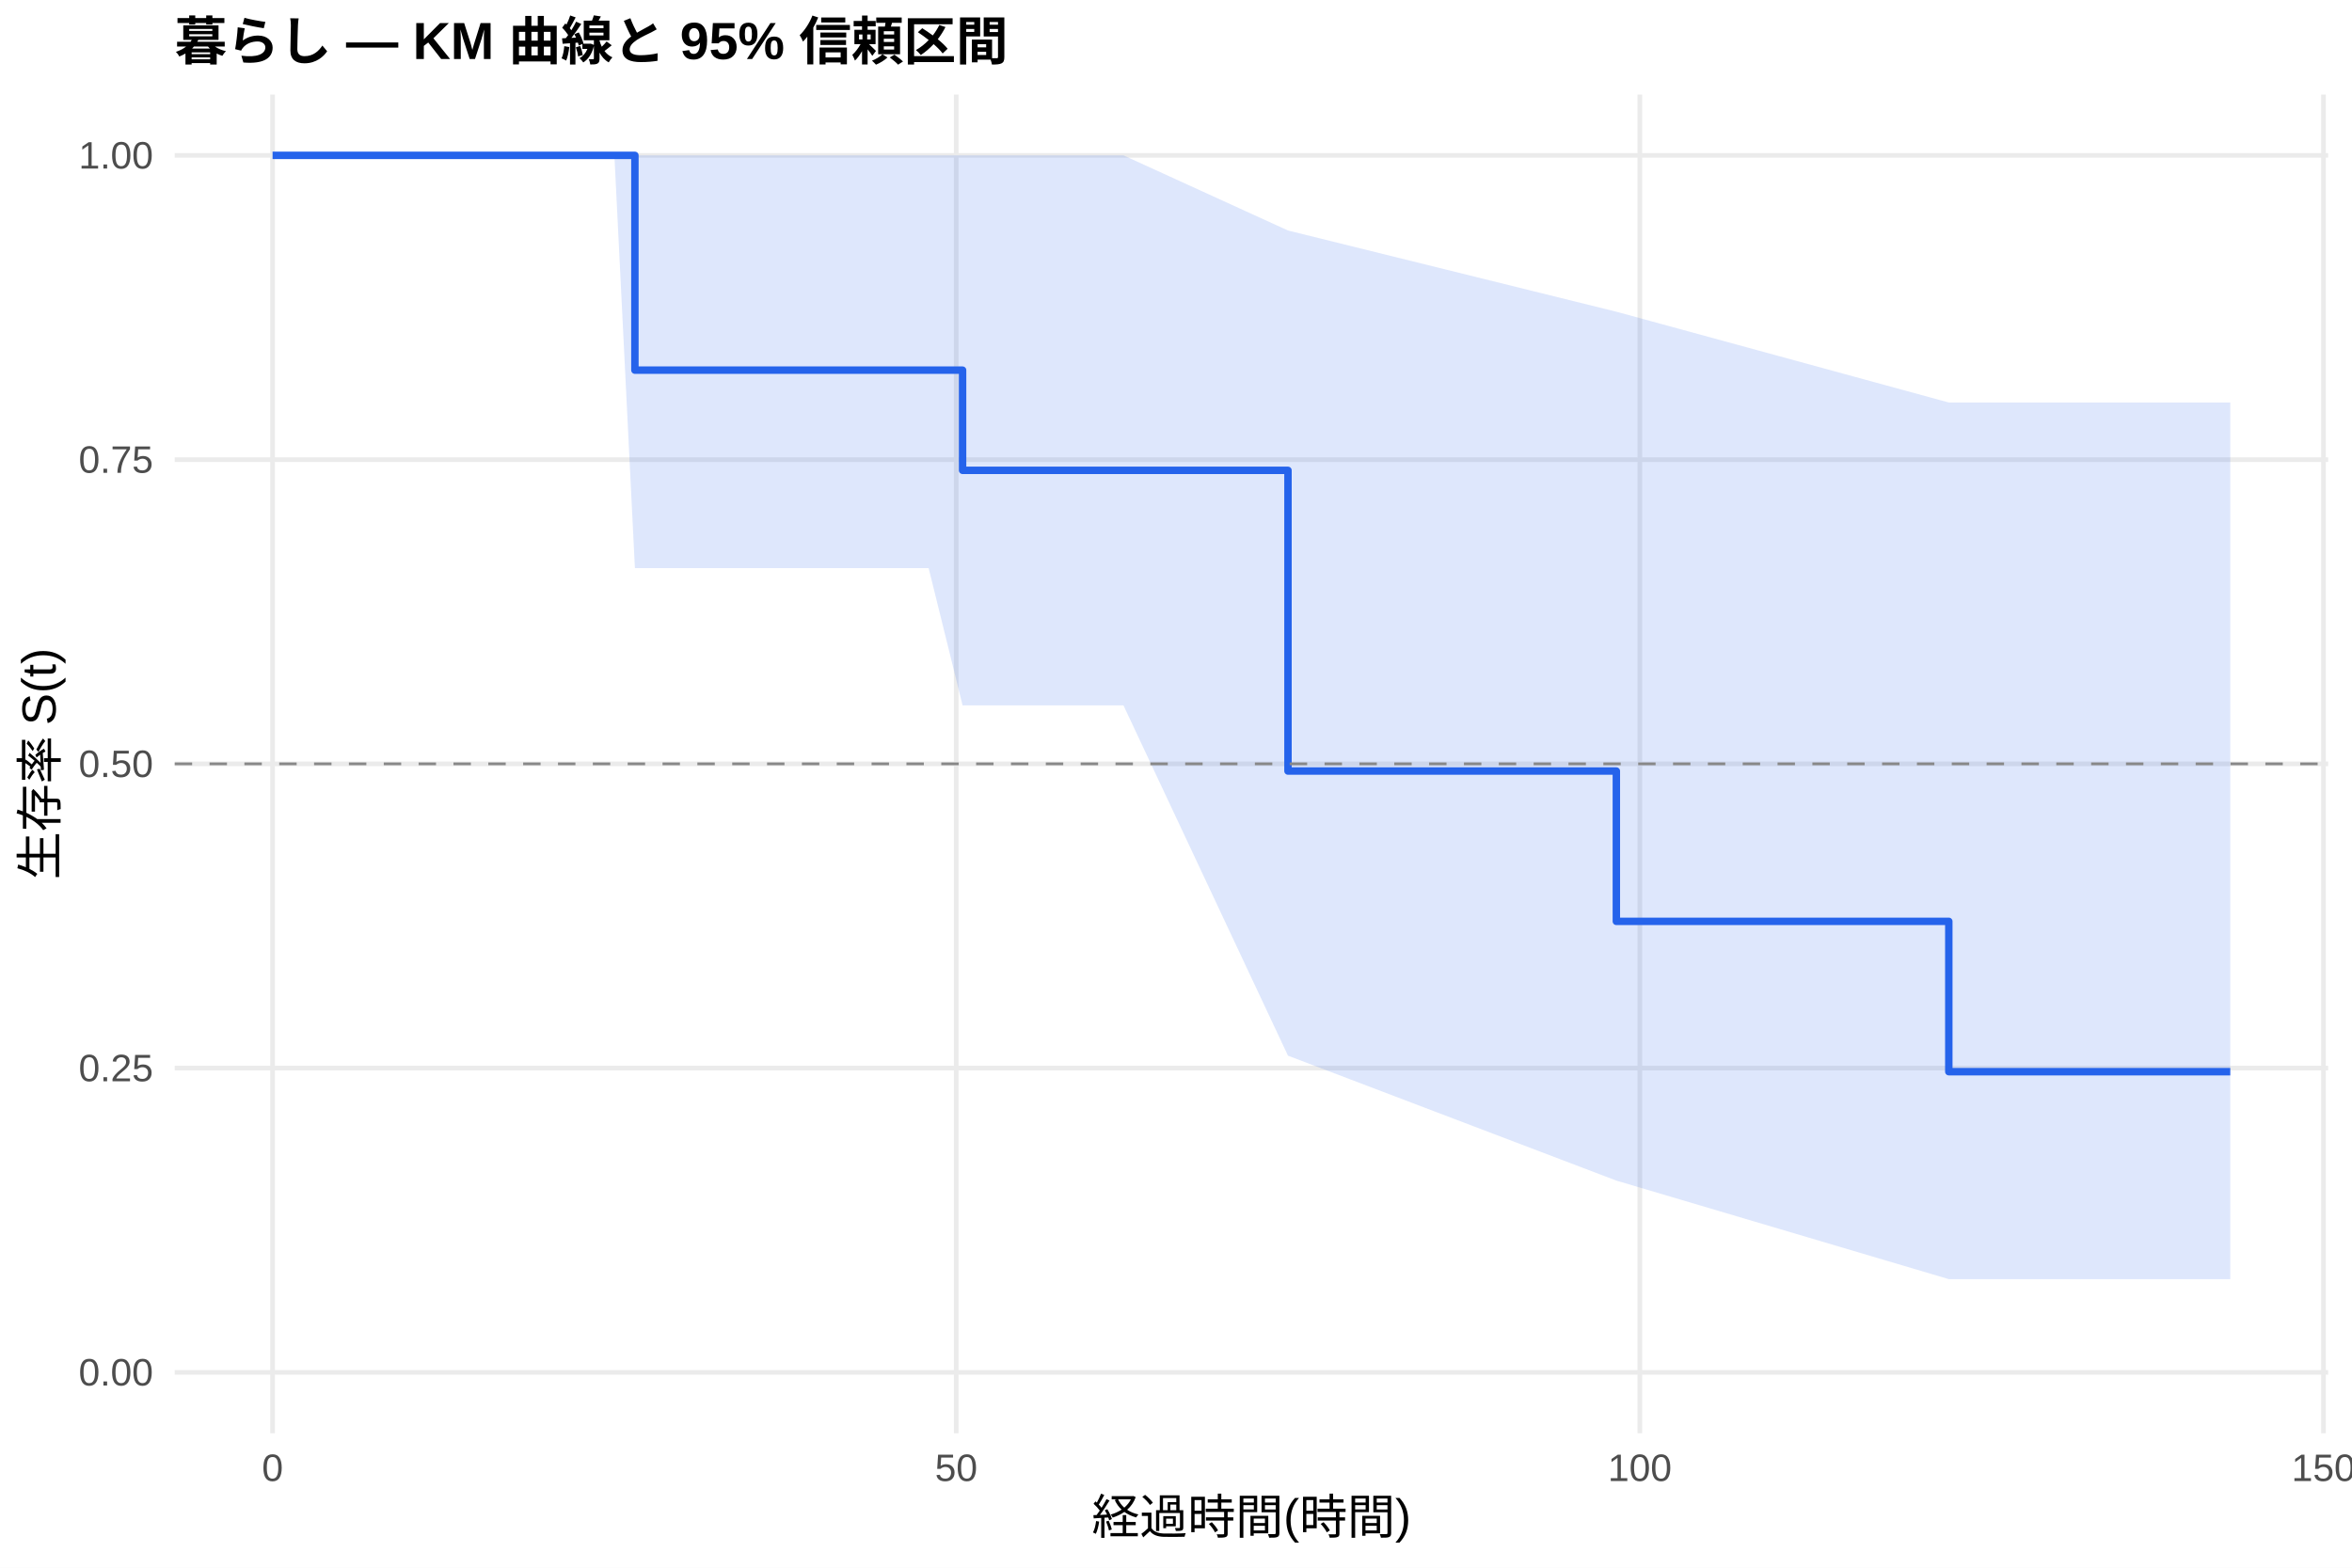
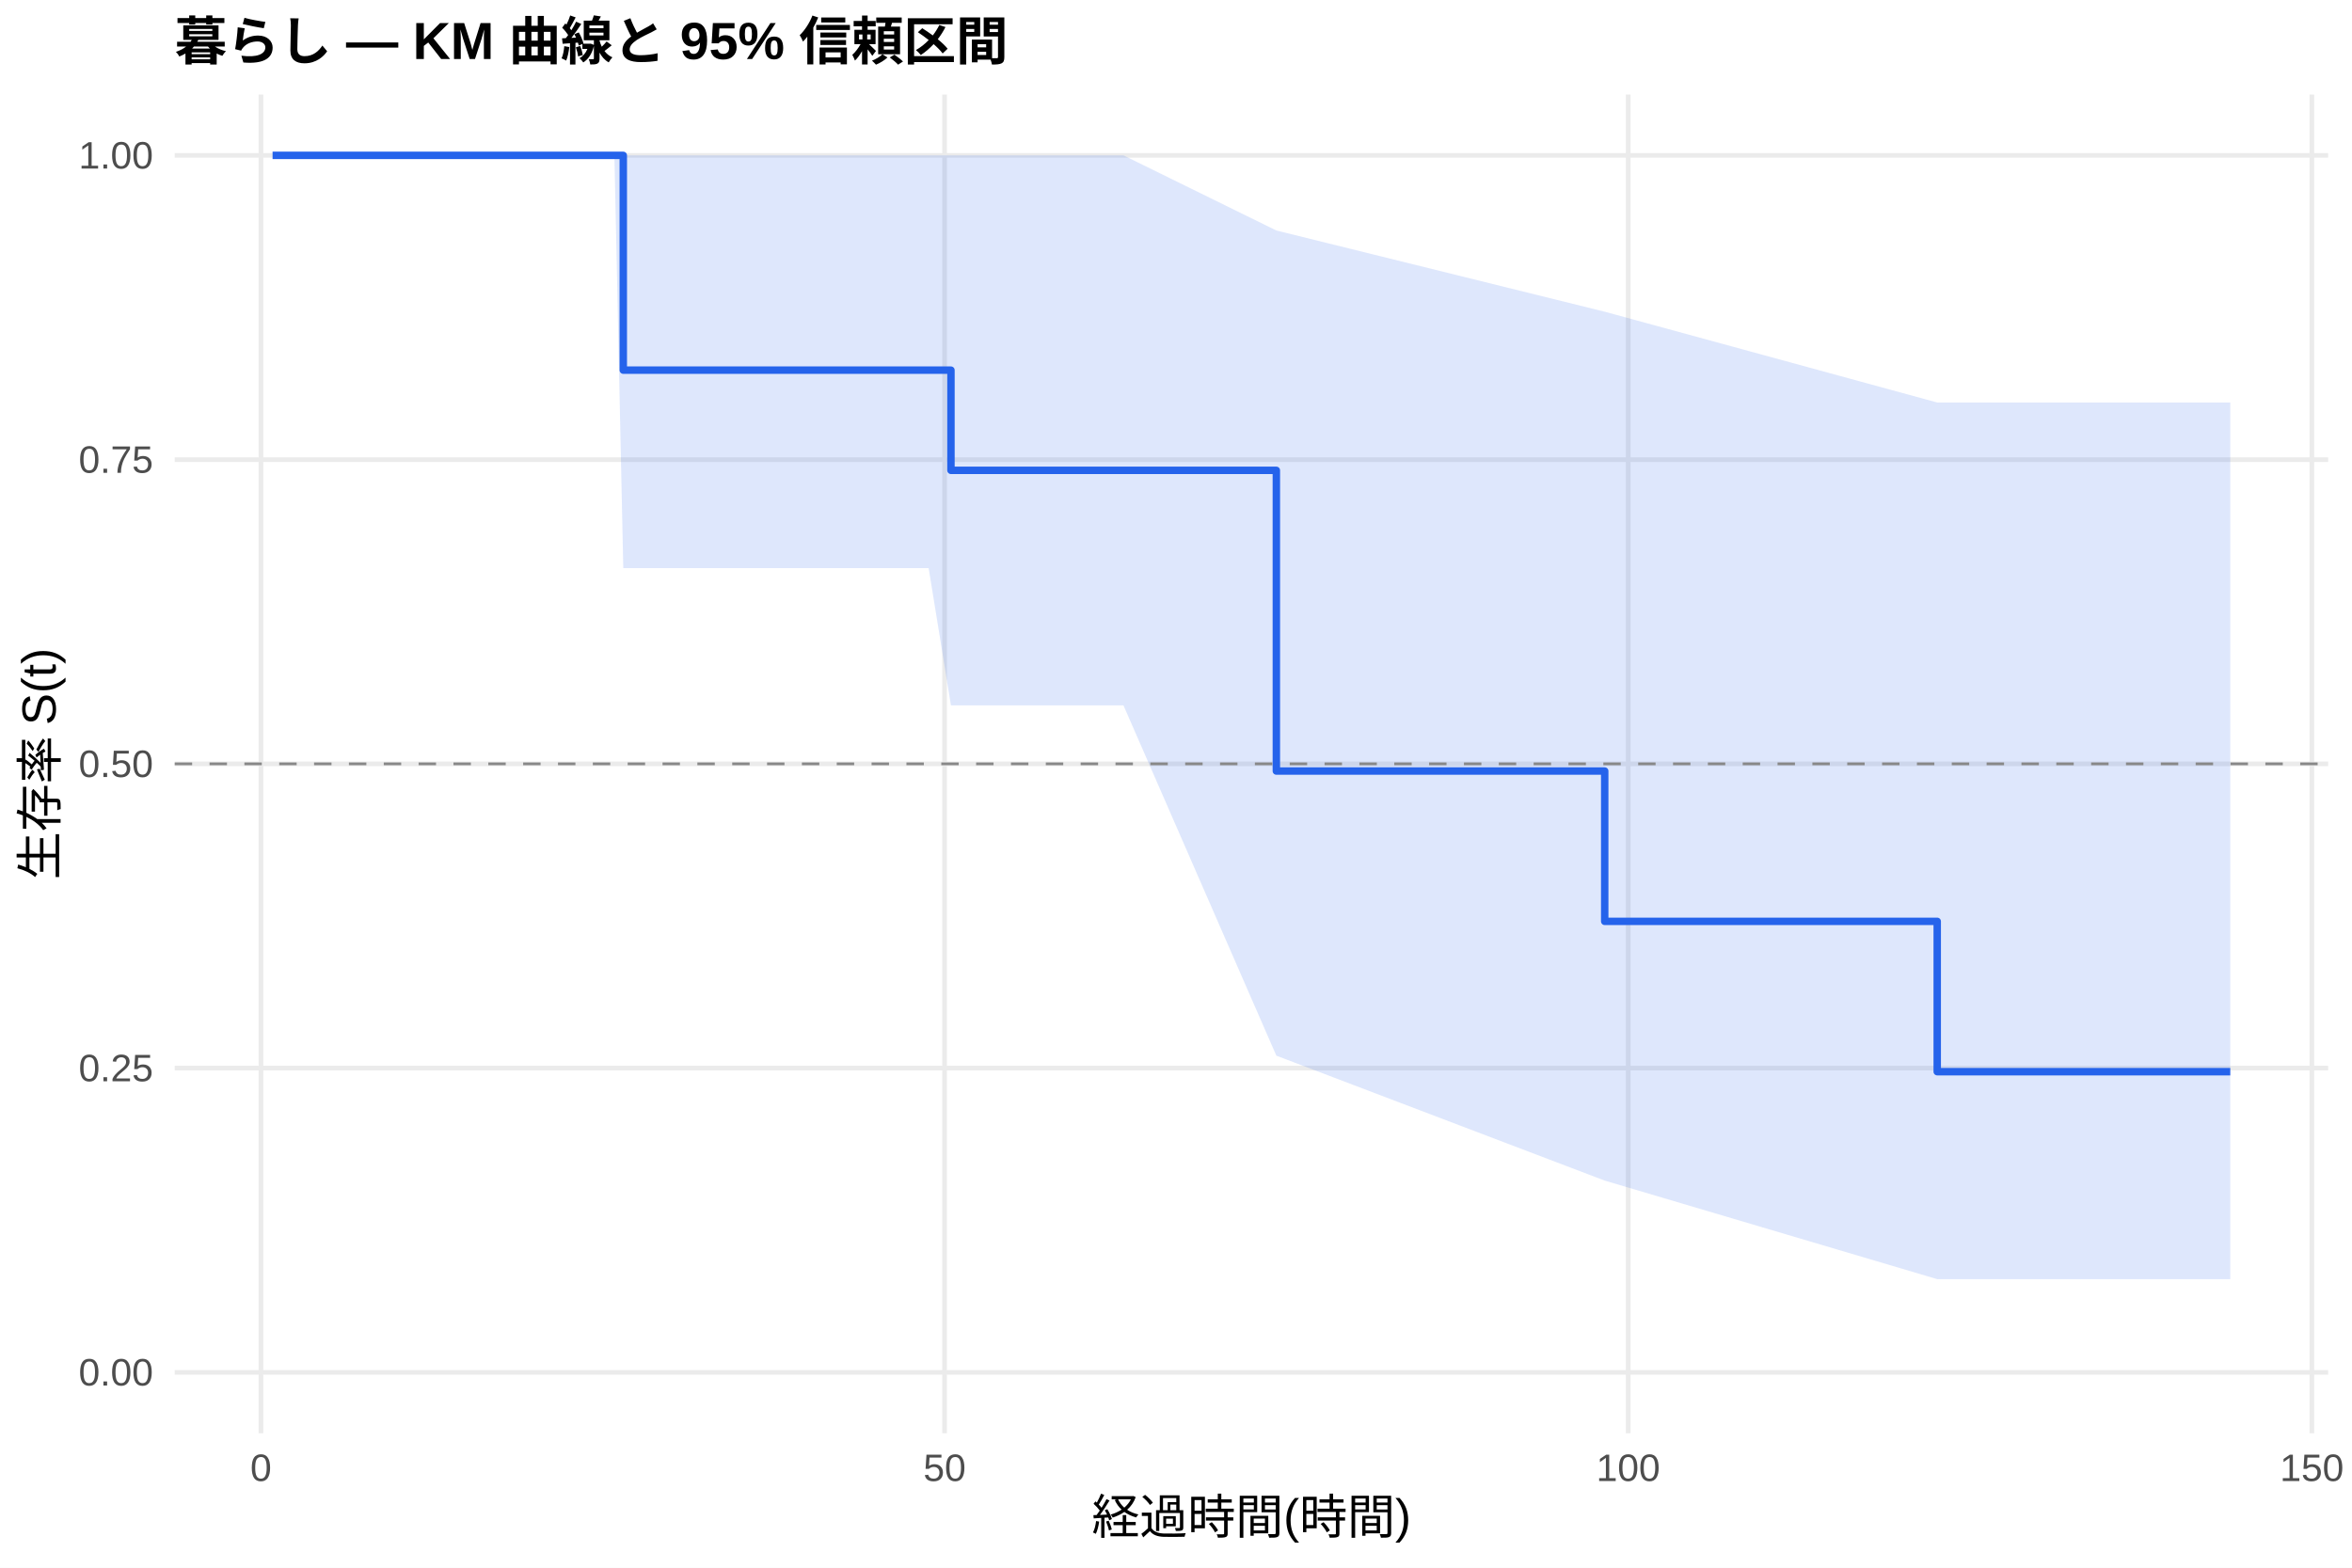
<svg xmlns="http://www.w3.org/2000/svg" width="540.00pt" height="360.00pt" viewBox="0 0 540.00 360.00">
  <g class="svglite">
    <defs>
      <style type="text/css">
    .svglite line, .svglite polyline, .svglite polygon, .svglite path, .svglite rect, .svglite circle {
      fill: none;
      stroke: #000000;
      stroke-linecap: round;
      stroke-linejoin: round;
      stroke-miterlimit: 10.00;
    }
    .svglite text {
      white-space: pre;
    }
    .svglite g.glyphgroup path {
      fill: inherit;
      stroke: none;
    }
  </style>
    </defs>
    <rect width="100%" height="100%" style="stroke: none; fill: #FFFFFF;" />
    <defs>
      <clipPath id="cpMC4wMHw1NDAuMDB8MC4wMHwzNjAuMDA=">
        <rect x="0.00" y="0.00" width="540.00" height="360.00" />
      </clipPath>
    </defs>
    <g clip-path="url(#cpMC4wMHw1NDAuMDB8MC4wMHwzNjAuMDA=)">
      <rect x="0" y="0.00" width="540.00" height="360.00" style="stroke-width: 1.07; stroke: none; fill: #FFFFFF;" />
    </g>
    <defs>
      <clipPath id="cpNDAuMTF8NTM0LjUyfDIxLjcxfDMyOS4xMg==">
        <rect x="40.11" y="21.71" width="494.41" height="307.41" />
      </clipPath>
    </defs>
    <g clip-path="url(#cpNDAuMTF8NTM0LjUyfDIxLjcxfDMyOS4xMg==)">
      <polyline points="40.11,315.14 534.52,315.14 " style="stroke-width: 1.07; stroke: #EBEBEB; stroke-linecap: butt;" />
      <polyline points="40.11,245.28 534.52,245.28 " style="stroke-width: 1.07; stroke: #EBEBEB; stroke-linecap: butt;" />
      <polyline points="40.11,175.41 534.52,175.41 " style="stroke-width: 1.07; stroke: #EBEBEB; stroke-linecap: butt;" />
      <polyline points="40.11,105.55 534.52,105.55 " style="stroke-width: 1.07; stroke: #EBEBEB; stroke-linecap: butt;" />
      <polyline points="40.11,35.68 534.52,35.68 " style="stroke-width: 1.07; stroke: #EBEBEB; stroke-linecap: butt;" />
-       <polyline points="62.58,329.12 62.58,21.71 " style="stroke-width: 1.07; stroke: #EBEBEB; stroke-linecap: butt;" />
-       <polyline points="219.54,329.12 219.54,21.71 " style="stroke-width: 1.07; stroke: #EBEBEB; stroke-linecap: butt;" />
-       <polyline points="376.49,329.12 376.49,21.71 " style="stroke-width: 1.07; stroke: #EBEBEB; stroke-linecap: butt;" />
-       <polyline points="533.45,329.12 533.45,21.71 " style="stroke-width: 1.07; stroke: #EBEBEB; stroke-linecap: butt;" />
-       <polygon points="62.58,35.68 71.63,35.68 81.26,35.68 135.36,35.68 138.13,35.68 141.06,35.68 145.77,35.68 149.64,35.68 213.21,35.68 221.00,35.68 237.06,35.68 257.94,35.68 295.71,52.93 371.10,71.58 447.43,92.43 507.39,92.43 512.05,92.43 512.05,293.74 507.39,293.74 447.43,293.74 371.10,271.11 295.71,242.42 257.94,161.98 237.06,161.98 221.00,161.98 213.21,130.46 149.64,130.46 145.77,130.46 141.06,35.68 138.13,35.68 135.36,35.68 81.26,35.68 71.63,35.68 62.58,35.68 " style="stroke-width: 0.00; stroke: none; stroke-linecap: butt; fill: #2563EB; fill-opacity: 0.15;" />
-       <polyline points="62.58,35.68 71.63,35.68 81.26,35.68 135.36,35.68 138.13,35.68 141.06,35.68 145.77,35.68 149.64,35.68 213.21,35.68 221.00,35.68 237.06,35.68 257.94,35.68 295.71,52.93 371.10,71.58 447.43,92.43 507.39,92.43 512.05,92.43 " style="stroke-width: 1.07; stroke: none; stroke-linecap: butt;" />
-       <polyline points="512.05,293.74 507.39,293.74 447.43,293.74 371.10,271.11 295.71,242.42 257.94,161.98 237.06,161.98 221.00,161.98 213.21,130.46 149.64,130.46 145.77,130.46 141.06,35.68 138.13,35.68 135.36,35.68 81.26,35.68 71.63,35.68 62.58,35.68 " style="stroke-width: 1.07; stroke: none; stroke-linecap: butt;" />
-       <polyline points="62.58,35.68 71.63,35.68 71.63,35.68 81.26,35.68 81.26,35.68 135.36,35.68 135.36,35.68 138.13,35.68 138.13,35.68 141.06,35.68 141.06,35.68 145.77,35.68 145.77,85.00 149.64,85.00 149.64,85.00 213.21,85.00 213.21,85.00 221.00,85.00 221.00,108.01 237.06,108.01 237.06,108.01 257.94,108.01 257.94,108.01 295.71,108.01 295.71,177.06 371.10,177.06 371.10,211.58 447.43,211.58 447.43,246.10 507.39,246.10 507.39,246.10 512.05,246.10 512.05,246.10 " style="stroke-width: 1.71; stroke: #2563EB; stroke-linecap: butt;" />
+       <polyline points="59.91,329.12 59.91,21.71 " style="stroke-width: 1.07; stroke: #EBEBEB; stroke-linecap: butt;" />
+       <polyline points="216.87,329.12 216.87,21.71 " style="stroke-width: 1.07; stroke: #EBEBEB; stroke-linecap: butt;" />
+       <polyline points="373.82,329.12 373.82,21.71 " style="stroke-width: 1.07; stroke: #EBEBEB; stroke-linecap: butt;" />
+       <polyline points="530.78,329.12 530.78,21.71 " style="stroke-width: 1.07; stroke: #EBEBEB; stroke-linecap: butt;" />
+       <polygon points="62.58,35.68 71.63,35.68 81.26,35.68 135.36,35.68 138.13,35.68 141.06,35.68 143.10,35.68 149.64,35.68 213.21,35.68 218.33,35.68 237.06,35.68 257.94,35.68 293.04,52.93 368.43,71.58 444.77,92.43 507.39,92.43 512.05,92.43 512.05,293.74 507.39,293.74 444.77,293.74 368.43,271.11 293.04,242.42 257.94,161.98 237.06,161.98 218.33,161.98 213.21,130.46 149.64,130.46 143.10,130.46 141.06,35.68 138.13,35.68 135.36,35.68 81.26,35.68 71.63,35.68 62.58,35.68 " style="stroke-width: 0.00; stroke: none; stroke-linecap: butt; fill: #2563EB; fill-opacity: 0.15;" />
+       <polyline points="62.58,35.68 71.63,35.68 81.26,35.68 135.36,35.68 138.13,35.68 141.06,35.68 143.10,35.68 149.64,35.68 213.21,35.68 218.33,35.68 237.06,35.68 257.94,35.68 293.04,52.93 368.43,71.58 444.77,92.43 507.39,92.43 512.05,92.43 " style="stroke-width: 1.07; stroke: none; stroke-linecap: butt;" />
+       <polyline points="512.05,293.74 507.39,293.74 444.77,293.74 368.43,271.11 293.04,242.42 257.94,161.98 237.06,161.98 218.33,161.98 213.21,130.46 149.64,130.46 143.10,130.46 141.06,35.68 138.13,35.68 135.36,35.68 81.26,35.68 71.63,35.68 62.58,35.68 " style="stroke-width: 1.07; stroke: none; stroke-linecap: butt;" />
+       <polyline points="62.58,35.68 71.63,35.68 71.63,35.68 81.26,35.68 81.26,35.68 135.36,35.68 135.36,35.68 138.13,35.68 138.13,35.68 141.06,35.68 141.06,35.68 143.10,35.68 143.10,85.00 149.64,85.00 149.64,85.00 213.21,85.00 213.21,85.00 218.33,85.00 218.33,108.01 237.06,108.01 237.06,108.01 257.94,108.01 257.94,108.01 293.04,108.01 293.04,177.06 368.43,177.06 368.43,211.58 444.77,211.58 444.77,246.10 507.39,246.10 507.39,246.10 512.05,246.10 512.05,246.10 " style="stroke-width: 1.71; stroke: #2563EB; stroke-linecap: butt;" />
      <line x1="40.11" y1="175.41" x2="534.52" y2="175.41" style="stroke-width: 0.64; stroke: #888888; stroke-dasharray: 4.00,4.00; stroke-linecap: butt;" />
    </g>
    <g clip-path="url(#cpMC4wMHw1NDAuMDB8MC4wMHwzNjAuMDA=)">
      <text x="35.18" y="318.17" text-anchor="end" style="font-size: 8.80px;fill: #4D4D4D; font-family: &quot;Liberation Sans&quot;;" textLength="17.11px" lengthAdjust="spacingAndGlyphs">0.00</text>
      <text x="35.18" y="248.30" text-anchor="end" style="font-size: 8.80px;fill: #4D4D4D; font-family: &quot;Liberation Sans&quot;;" textLength="17.11px" lengthAdjust="spacingAndGlyphs">0.25</text>
      <text x="35.18" y="178.44" text-anchor="end" style="font-size: 8.80px;fill: #4D4D4D; font-family: &quot;Liberation Sans&quot;;" textLength="17.11px" lengthAdjust="spacingAndGlyphs">0.50</text>
      <text x="35.18" y="108.57" text-anchor="end" style="font-size: 8.80px;fill: #4D4D4D; font-family: &quot;Liberation Sans&quot;;" textLength="17.11px" lengthAdjust="spacingAndGlyphs">0.75</text>
      <text x="35.18" y="38.71" text-anchor="end" style="font-size: 8.80px;fill: #4D4D4D; font-family: &quot;Liberation Sans&quot;;" textLength="17.11px" lengthAdjust="spacingAndGlyphs">1.00</text>
-       <text x="62.58" y="340.10" text-anchor="middle" style="font-size: 8.80px;fill: #4D4D4D; font-family: &quot;Liberation Sans&quot;;" textLength="4.89px" lengthAdjust="spacingAndGlyphs">0</text>
-       <text x="219.54" y="340.10" text-anchor="middle" style="font-size: 8.80px;fill: #4D4D4D; font-family: &quot;Liberation Sans&quot;;" textLength="9.78px" lengthAdjust="spacingAndGlyphs">50</text>
-       <text x="376.49" y="340.10" text-anchor="middle" style="font-size: 8.80px;fill: #4D4D4D; font-family: &quot;Liberation Sans&quot;;" textLength="14.67px" lengthAdjust="spacingAndGlyphs">100</text>
-       <text x="533.45" y="340.10" text-anchor="middle" style="font-size: 8.80px;fill: #4D4D4D; font-family: &quot;Liberation Sans&quot;;" textLength="14.67px" lengthAdjust="spacingAndGlyphs">150</text>
+       <text x="59.91" y="340.10" text-anchor="middle" style="font-size: 8.80px;fill: #4D4D4D; font-family: &quot;Liberation Sans&quot;;" textLength="4.89px" lengthAdjust="spacingAndGlyphs">0</text>
+       <text x="216.87" y="340.10" text-anchor="middle" style="font-size: 8.80px;fill: #4D4D4D; font-family: &quot;Liberation Sans&quot;;" textLength="9.78px" lengthAdjust="spacingAndGlyphs">50</text>
+       <text x="373.82" y="340.10" text-anchor="middle" style="font-size: 8.80px;fill: #4D4D4D; font-family: &quot;Liberation Sans&quot;;" textLength="14.67px" lengthAdjust="spacingAndGlyphs">100</text>
+       <text x="530.78" y="340.10" text-anchor="middle" style="font-size: 8.80px;fill: #4D4D4D; font-family: &quot;Liberation Sans&quot;;" textLength="14.67px" lengthAdjust="spacingAndGlyphs">150</text>
      <text x="287.32" y="352.24" text-anchor="middle" style="font-size: 11.00px; font-family: &quot;Liberation Sans&quot;;" textLength="73.31px" lengthAdjust="spacingAndGlyphs">経過時間(時間)</text>
      <text transform="translate(13.05,175.41) rotate(-90)" text-anchor="middle" style="font-size: 11.00px; font-family: &quot;Liberation Sans&quot;;" textLength="53.78px" lengthAdjust="spacingAndGlyphs">生存率 S(t)</text>
      <text x="40.11" y="13.74" style="font-size: 12.00px; font-weight: bold; font-family: &quot;Liberation Sans&quot;;" textLength="191.33px" lengthAdjust="spacingAndGlyphs">暮らし — KM 曲線と 95% 信頼区間</text>
    </g>
  </g>
</svg>
